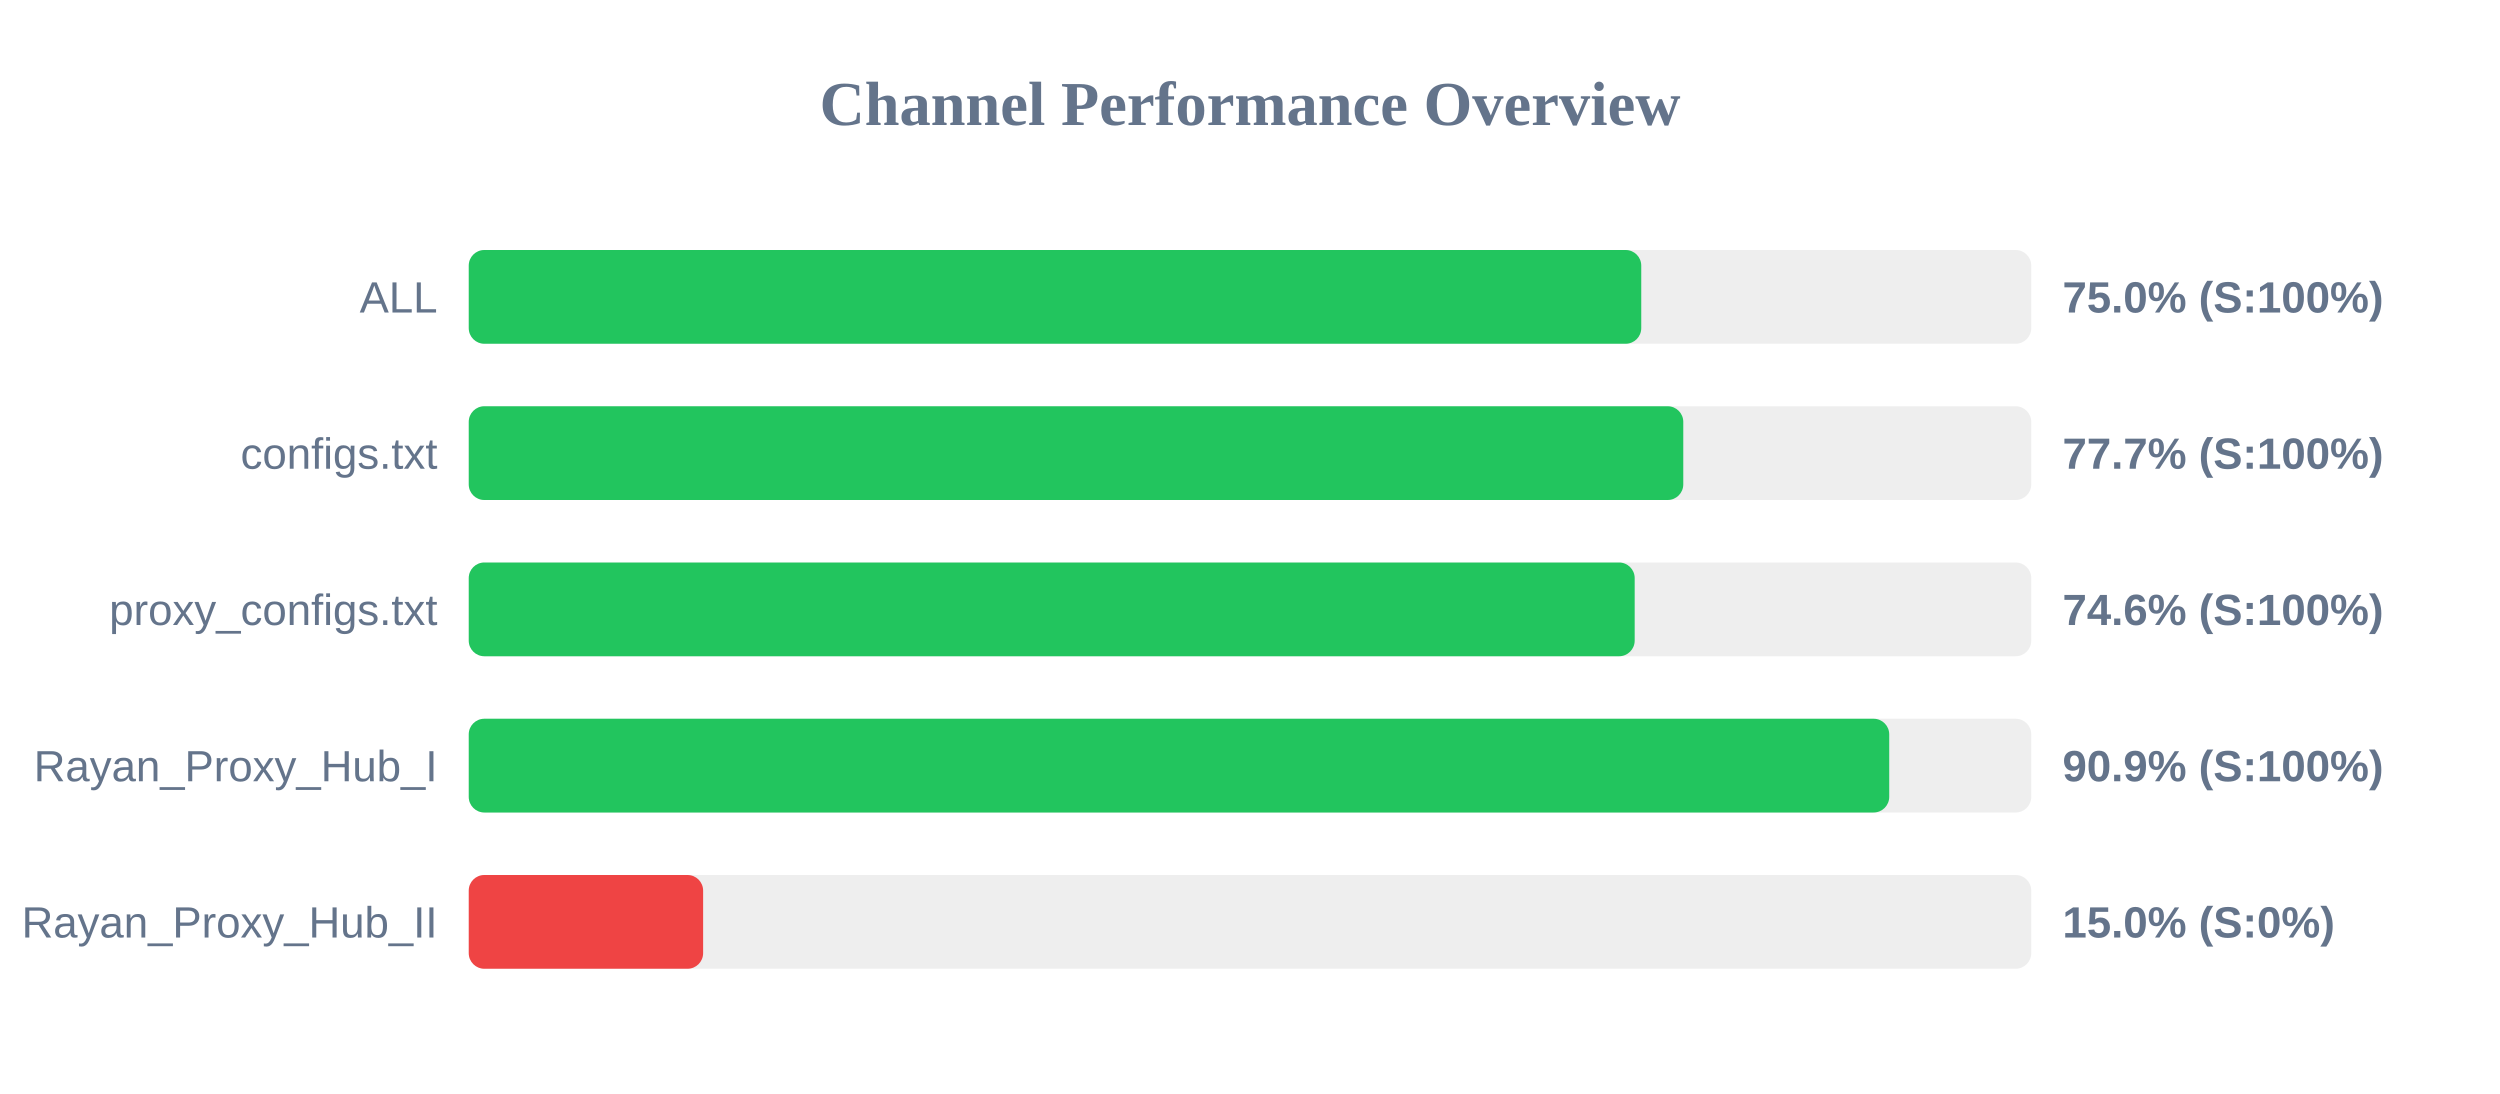
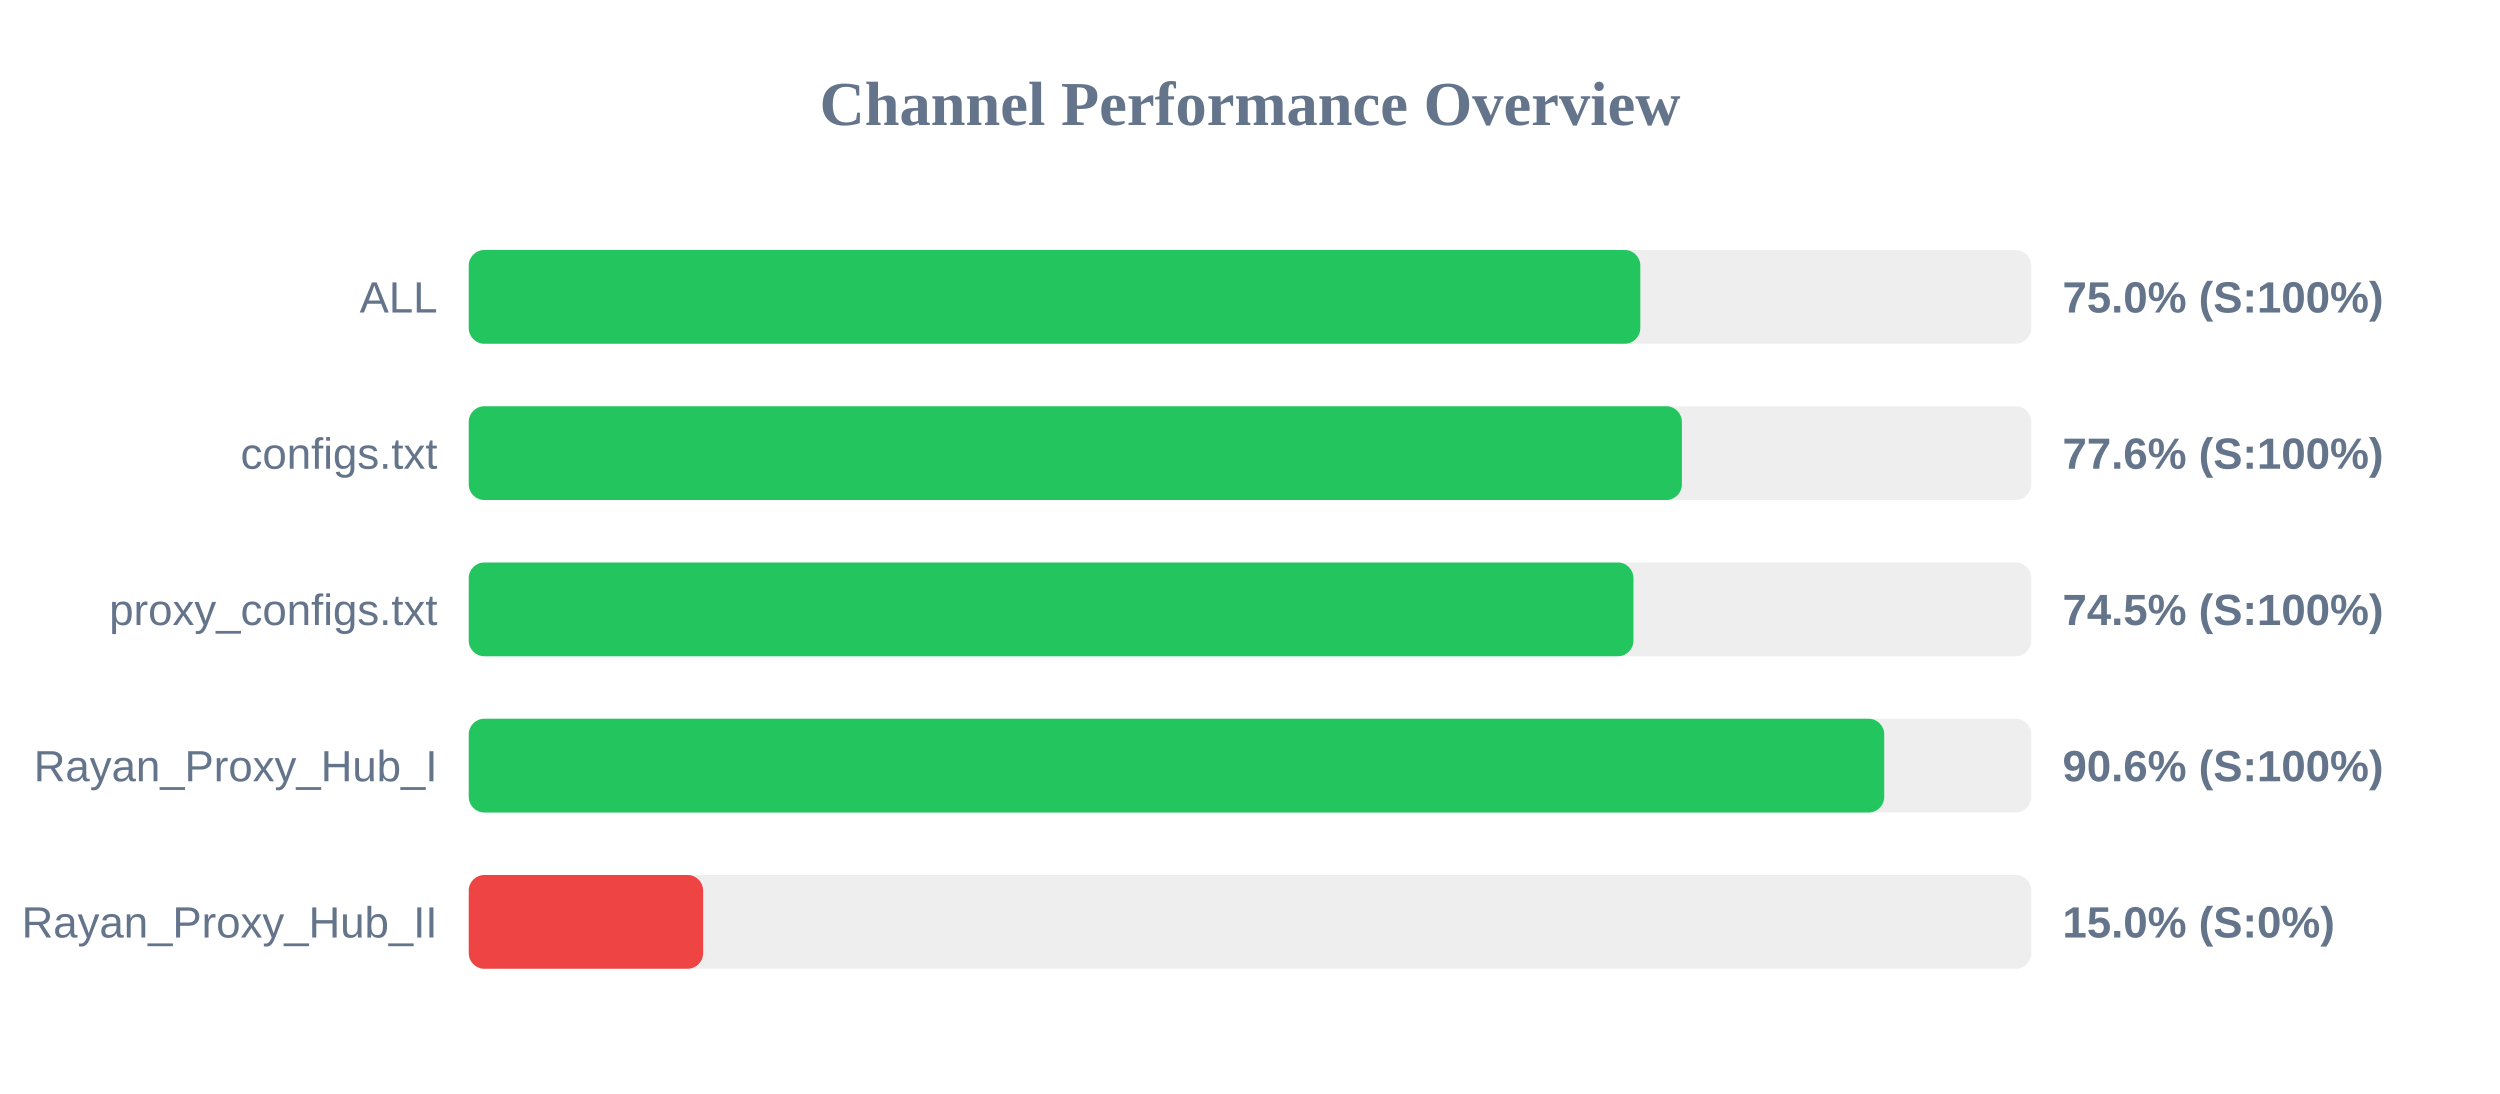
<svg xmlns="http://www.w3.org/2000/svg" width="800" height="350" version="1.1">
  <style>
        .row { font: 14px Arial; fill: #64748b; }
        .score { font: bold 14px Arial; fill: #64748b; }
    </style>
  <text x="400" y="40" text-anchor="middle" font-size="20px" font-weight="bold" fill="#64748b">Channel Performance Overview</text>
  <rect x="150" y="80" width="500" height="30" fill="#eee" rx="5" />
-   <rect x="150" y="80" width="375.2" height="30" fill="#22c55e" rx="5" />
+   <rect x="150" y="80" width="374.9" height="30" fill="#22c55e" rx="5" />
  <text x="140" y="100" text-anchor="end" class="row">ALL</text>
  <text x="660" y="100" text-anchor="start" class="score">75.0% (S:100%)</text>
  <rect x="150" y="130" width="500" height="30" fill="#eee" rx="5" />
-   <rect x="150" y="130" width="388.65" height="30" fill="#22c55e" rx="5" />
+   <rect x="150" y="130" width="388.2" height="30" fill="#22c55e" rx="5" />
  <text x="140" y="150" text-anchor="end" class="row">configs.txt</text>
-   <text x="660" y="150" text-anchor="start" class="score">77.7% (S:100%)</text>
+   <text x="660" y="150" text-anchor="start" class="score">77.6% (S:100%)</text>
  <rect x="150" y="180" width="500" height="30" fill="#eee" rx="5" />
-   <rect x="150" y="180" width="373.1" height="30" fill="#22c55e" rx="5" />
+   <rect x="150" y="180" width="372.7" height="30" fill="#22c55e" rx="5" />
  <text x="140" y="200" text-anchor="end" class="row">proxy_configs.txt</text>
-   <text x="660" y="200" text-anchor="start" class="score">74.6% (S:100%)</text>
+   <text x="660" y="200" text-anchor="start" class="score">74.5% (S:100%)</text>
  <rect x="150" y="230" width="500" height="30" fill="#eee" rx="5" />
-   <rect x="150" y="230" width="454.55" height="30" fill="#22c55e" rx="5" />
+   <rect x="150" y="230" width="452.95" height="30" fill="#22c55e" rx="5" />
  <text x="140" y="250" text-anchor="end" class="row">Rayan_Proxy_Hub_I</text>
-   <text x="660" y="250" text-anchor="start" class="score">90.9% (S:100%)</text>
+   <text x="660" y="250" text-anchor="start" class="score">90.6% (S:100%)</text>
  <rect x="150" y="280" width="500" height="30" fill="#eee" rx="5" />
  <rect x="150" y="280" width="75.0" height="30" fill="#ef4444" rx="5" />
  <text x="140" y="300" text-anchor="end" class="row">Rayan_Proxy_Hub_II</text>
  <text x="660" y="300" text-anchor="start" class="score">15.0% (S:0%)</text>
</svg>
